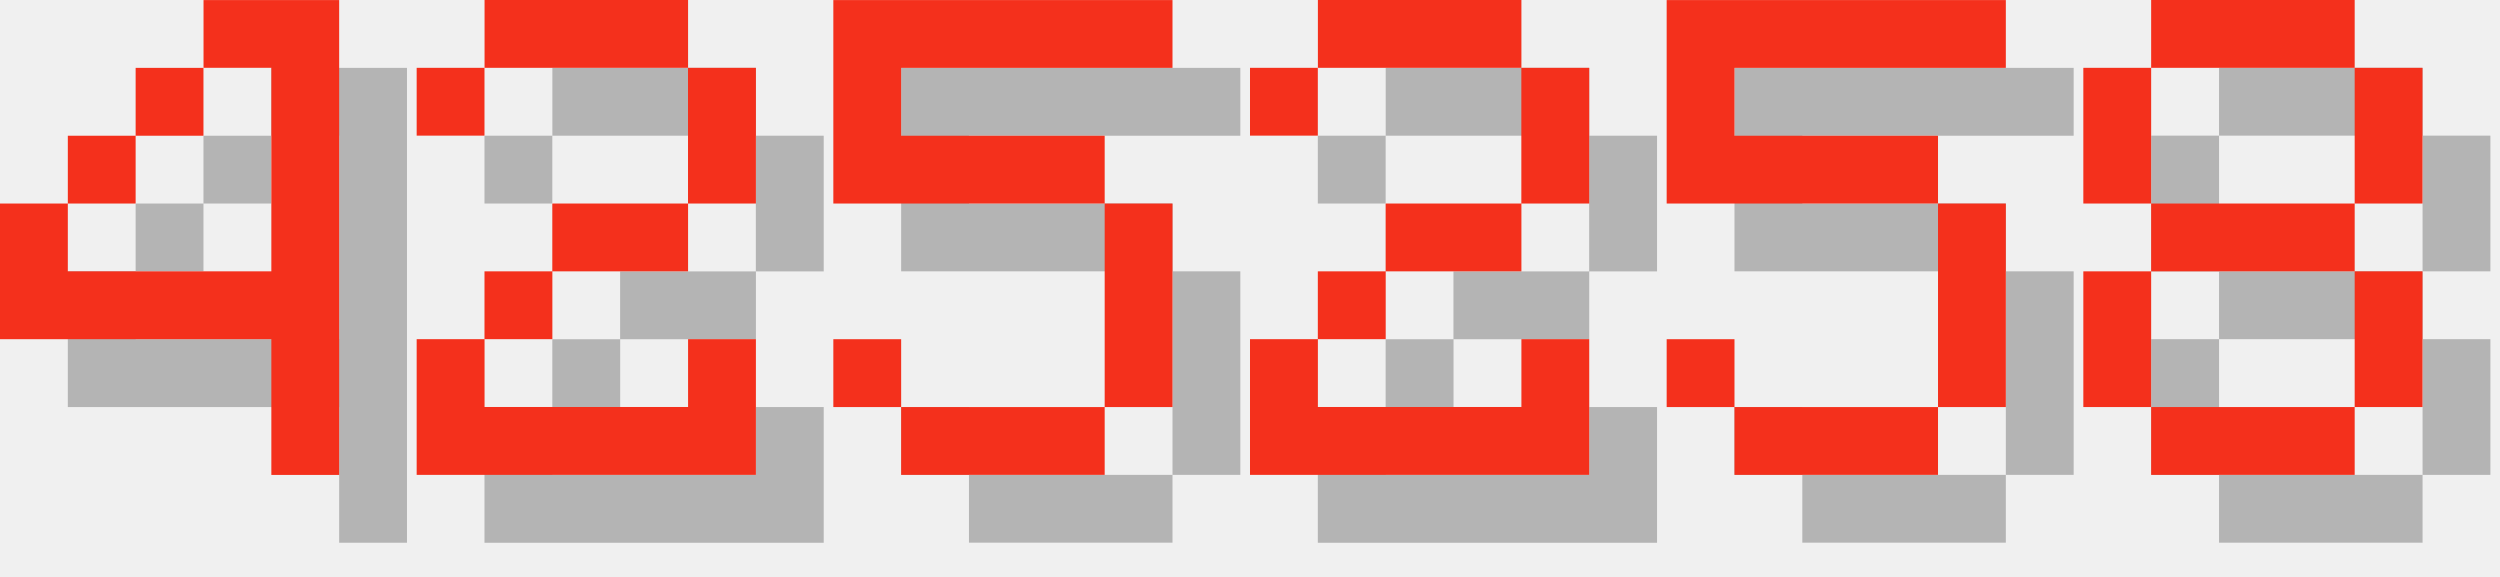
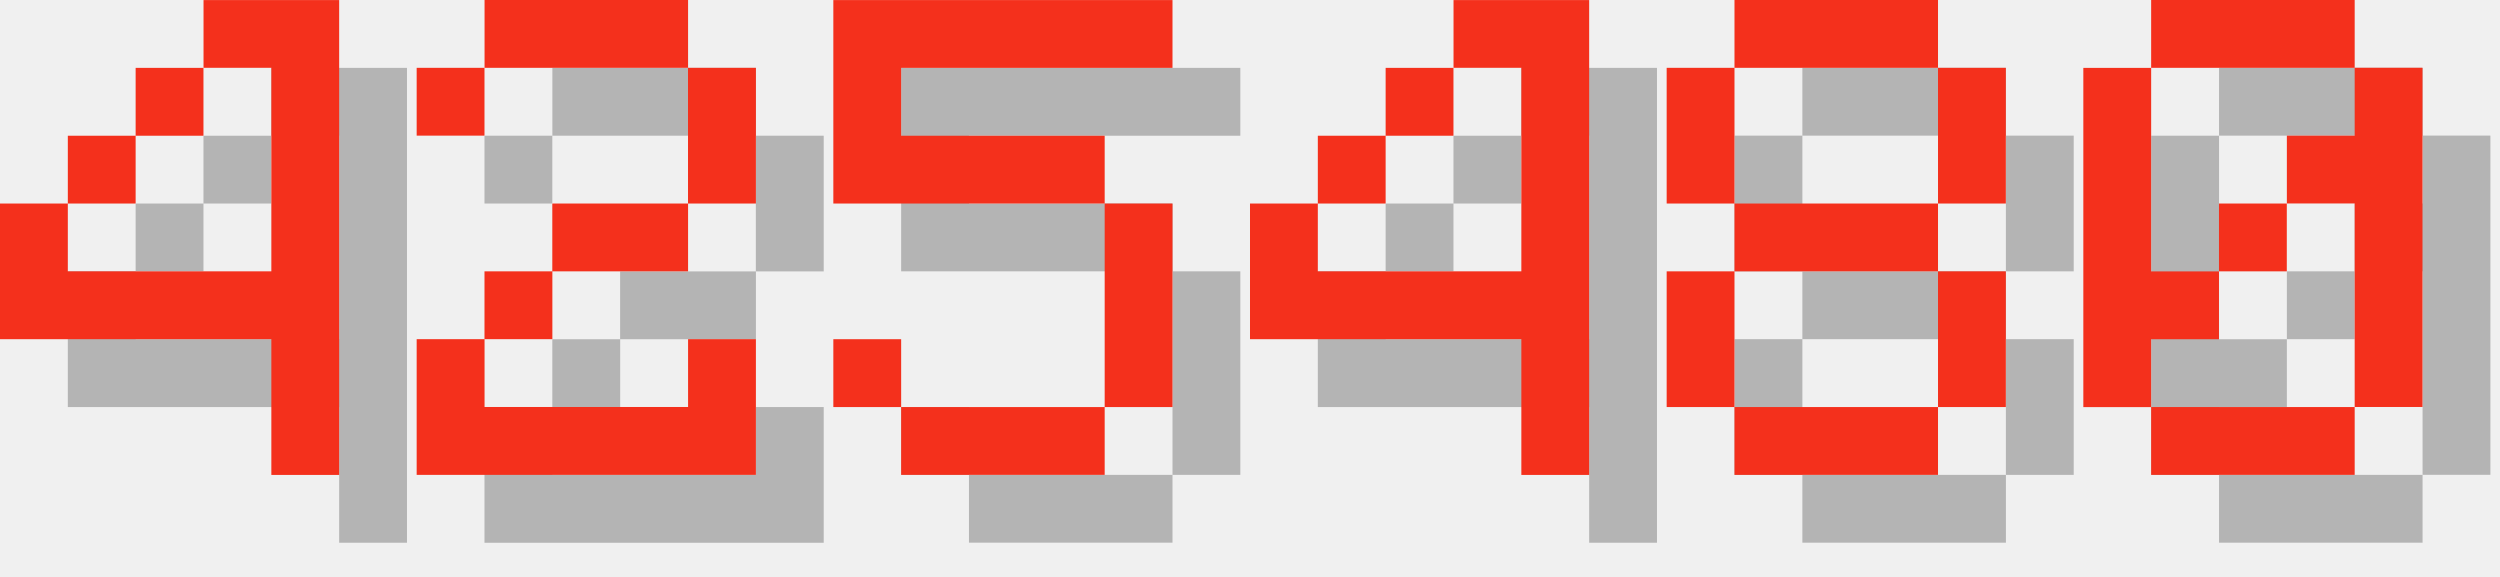
<svg xmlns="http://www.w3.org/2000/svg" version="1.1" width="156.0" height="36">
  <style>
        .text-foreground {
            fill: #F4301C;
        }
        .text-shadow {
            fill: #000000;
            fill-opacity: 0.25;
        }
    </style>
  <g class="digit" id="digit_4" transform="translate(0.0, 0), scale(4)">
    <path id="digit_4_shadow" class="text-shadow" d="m4.233 1.058v1.058h1.058v3.175h-3.175v-1.058h-1.058v2.117h4.233v2.117h1.058v-7.408h-2.117zm-2.117 3.175h1.058v-1.058h-1.058v1.058zm1.058-1.058h1.058v-1.058h-1.058v1.058z" fill-opacity=".5" style="paint-order:stroke fill markers" />
    <path id="digit_4_fg" class="text-foreground" d="m3.175 0v1.058h1.058v3.175h-3.175v-1.058h-1.058v2.117h4.233v2.117h1.058v-7.408h-2.117zm-2.117 3.175h1.058v-1.058h-1.058v1.058zm1.058-1.058h1.058v-1.058h-1.058v1.058z" fill="#fff" style="paint-order:stroke fill markers" />
  </g>
  <g class="digit" id="digit_2" transform="translate(26.0, 0), scale(4)">
    <path id="digit_2_shadow" class="text-shadow" d="m1.058 2.117v1.058h1.058v-1.058h3.175v2.117h-2.117v1.058h-1.058v1.058h-1.058v2.117h5.292v-2.117h-1.058v1.058h-3.175v-1.058h1.058v-1.058h2.117v-1.058h1.058v-2.117h-1.058v-1.058h-3.175v1.058h-1.058z" fill-opacity=".5" style="paint-order:stroke fill markers" />
    <path id="digit_2_fg" class="text-foreground" d="m0 1.058v1.058h1.058v-1.058h3.175v2.117h-2.117v1.058h-1.058v1.058h-1.058v2.117h5.292v-2.117h-1.058v1.058h-3.175v-1.058h1.058v-1.058h2.117v-1.058h1.058v-2.117h-1.058v-1.058h-3.175v1.058h-1.058z" fill="#fff" style="paint-order:stroke fill markers" />
  </g>
  <g class="digit" id="digit_5" transform="translate(52.0, 0), scale(4)">
    <path id="digit_5_shadow" class="text-shadow" d="m1.058 1.058v3.175h4.233v3.175h-3.175v-1.058h-1.058v1.058h1.058v1.058h3.175v-1.058h1.058v-3.175h-1.058v-1.058h-3.175v-1.058h4.233v-1.058h-5.292z" fill-opacity=".5" style="paint-order:stroke fill markers" />
    <path id="digit_5_fg" class="text-foreground" d="m0 0v3.175h4.233v3.175h-3.175v-1.058h-1.058v1.058h1.058v1.058h3.175v-1.058h1.058v-3.175h-1.058v-1.058h-3.175v-1.058h4.233v-1.058h-5.292z" fill="#fff" style="paint-order:stroke fill markers" />
  </g>
-   <g class="digit" id="digit_2" transform="translate(78.0, 0), scale(4)">
-     <path id="digit_2_shadow" class="text-shadow" d="m1.058 2.117v1.058h1.058v-1.058h3.175v2.117h-2.117v1.058h-1.058v1.058h-1.058v2.117h5.292v-2.117h-1.058v1.058h-3.175v-1.058h1.058v-1.058h2.117v-1.058h1.058v-2.117h-1.058v-1.058h-3.175v1.058h-1.058z" fill-opacity=".5" style="paint-order:stroke fill markers" />
-     <path id="digit_2_fg" class="text-foreground" d="m0 1.058v1.058h1.058v-1.058h3.175v2.117h-2.117v1.058h-1.058v1.058h-1.058v2.117h5.292v-2.117h-1.058v1.058h-3.175v-1.058h1.058v-1.058h2.117v-1.058h1.058v-2.117h-1.058v-1.058h-3.175v1.058h-1.058z" fill="#fff" style="paint-order:stroke fill markers" />
+   <g class="digit" id="digit_4" transform="translate(78.0, 0), scale(4)">
+     <path id="digit_4_shadow" class="text-shadow" d="m4.233 1.058v1.058h1.058v3.175h-3.175v-1.058h-1.058v2.117h4.233v2.117h1.058v-7.408h-2.117zm-2.117 3.175h1.058v-1.058h-1.058v1.058zm1.058-1.058h1.058v-1.058h-1.058v1.058z" fill-opacity=".5" style="paint-order:stroke fill markers" />
+     <path id="digit_4_fg" class="text-foreground" d="m3.175 0v1.058h1.058v3.175h-3.175v-1.058h-1.058v2.117h4.233v2.117h1.058v-7.408h-2.117zm-2.117 3.175h1.058v-1.058h-1.058v1.058zm1.058-1.058h1.058v-1.058h-1.058v1.058z" fill="#fff" style="paint-order:stroke fill markers" />
  </g>
-   <g class="digit" id="digit_5" transform="translate(104.0, 0), scale(4)">
-     <path id="digit_5_shadow" class="text-shadow" d="m1.058 1.058v3.175h4.233v3.175h-3.175v-1.058h-1.058v1.058h1.058v1.058h3.175v-1.058h1.058v-3.175h-1.058v-1.058h-3.175v-1.058h4.233v-1.058h-5.292z" fill-opacity=".5" style="paint-order:stroke fill markers" />
-     <path id="digit_5_fg" class="text-foreground" d="m0 0v3.175h4.233v3.175h-3.175v-1.058h-1.058v1.058h1.058v1.058h3.175v-1.058h1.058v-3.175h-1.058v-1.058h-3.175v-1.058h4.233v-1.058h-5.292z" fill="#fff" style="paint-order:stroke fill markers" />
-   </g>
-   <g class="digit" id="digit_8" transform="translate(130.0, 0), scale(4)">
+   <g class="digit" id="digit_8" transform="translate(104.0, 0), scale(4)">
    <path id="digit_8_shadow" class="text-shadow" d="m2.117 1.058v1.058h3.175v-1.058h-3.175zm3.175 1.058v2.117h1.058v-2.117h-1.058zm0 2.117h-3.175v1.058h3.175v-1.058zm0 1.058v2.117h1.058v-2.117h-1.058zm0 2.117h-3.175v1.058h3.175v-1.058zm-3.175 0v-2.117h-1.058v2.117h1.058zm0-3.175v-2.117h-1.058v2.117h1.058z" fill-opacity=".5" style="paint-order:stroke fill markers" />
    <path id="digit_8_fg" class="text-foreground" d="m1.058 0v1.058h3.175v-1.058h-3.175zm3.175 1.058v2.117h1.058v-2.117h-1.058zm0 2.117h-3.175v1.058h3.175v-1.058zm0 1.058v2.117h1.058v-2.117h-1.058zm0 2.117h-3.175v1.058h3.175v-1.058zm-3.175 0v-2.117h-1.058v2.117h1.058zm0-3.175v-2.117h-1.058v2.117h1.058z" fill="#fff" style="paint-order:stroke fill markers" />
  </g>
+   <g class="digit" id="digit_0" transform="translate(130.0, 0), scale(4)">
+     <path id="digit_0_shadow" class="text-shadow" d="m2.117 1.058v1.058h3.175v-1.058h-3.175zm3.175 1.058v1.058h-1.058v1.058h1.058v3.175h1.058v-5.292h-1.058zm0 5.292h-3.175v1.058h3.175v-1.058zm-3.175 0v-1.058h1.058v-1.058h-1.058v-3.175h-1.058v5.292h1.058zm1.058-2.117h1.058v-1.058h-1.058v1.058z" fill-opacity=".5" style="paint-order:stroke fill markers" />
+     <path id="digit_0_fg" class="text-foreground" d="m1.058 0v1.058h3.175v-1.058h-3.175zm3.175 1.058v1.058h-1.058v1.058h1.058v3.175h1.058v-5.292h-1.058zm0 5.292h-3.175v1.058h3.175v-1.058zm-3.175 0v-1.058h1.058v-1.058h-1.058v-3.175h-1.058v5.292h1.058zm1.058-2.117h1.058v-1.058h-1.058v1.058z" fill="#fff" style="paint-order:stroke fill markers" />
+   </g>
</svg>
